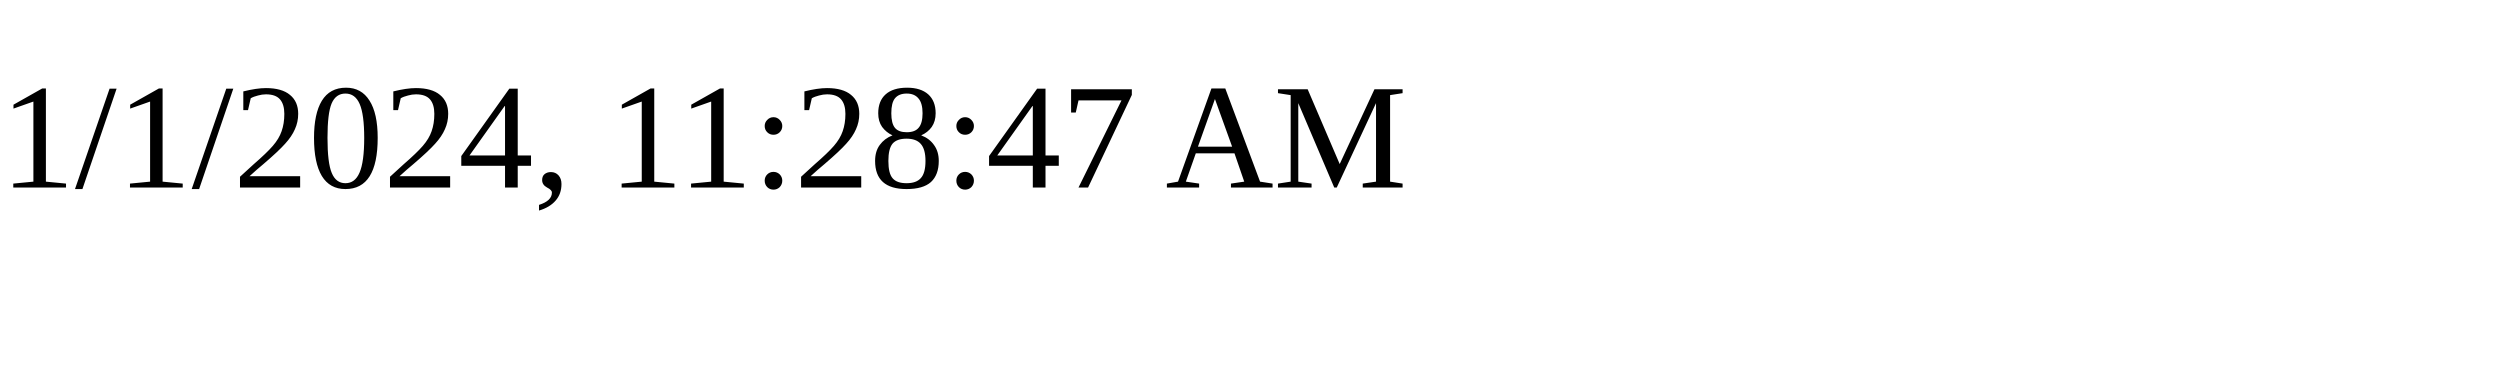
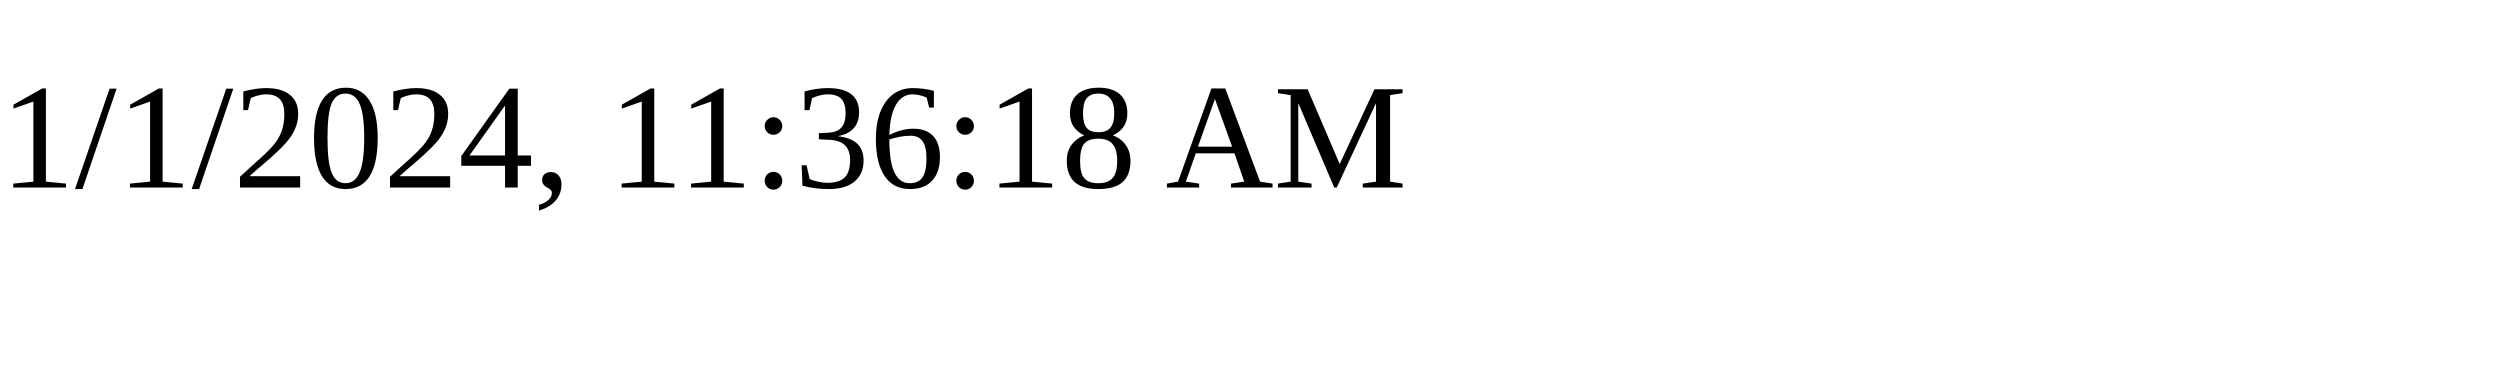
<svg xmlns="http://www.w3.org/2000/svg" height="30" width="200">
-   <text x="0" y="15">1/1/2024, 11:28:47 AM</text>
+   <text x="0" y="15">1/1/2024, 11:36:18 AM</text>
</svg>
